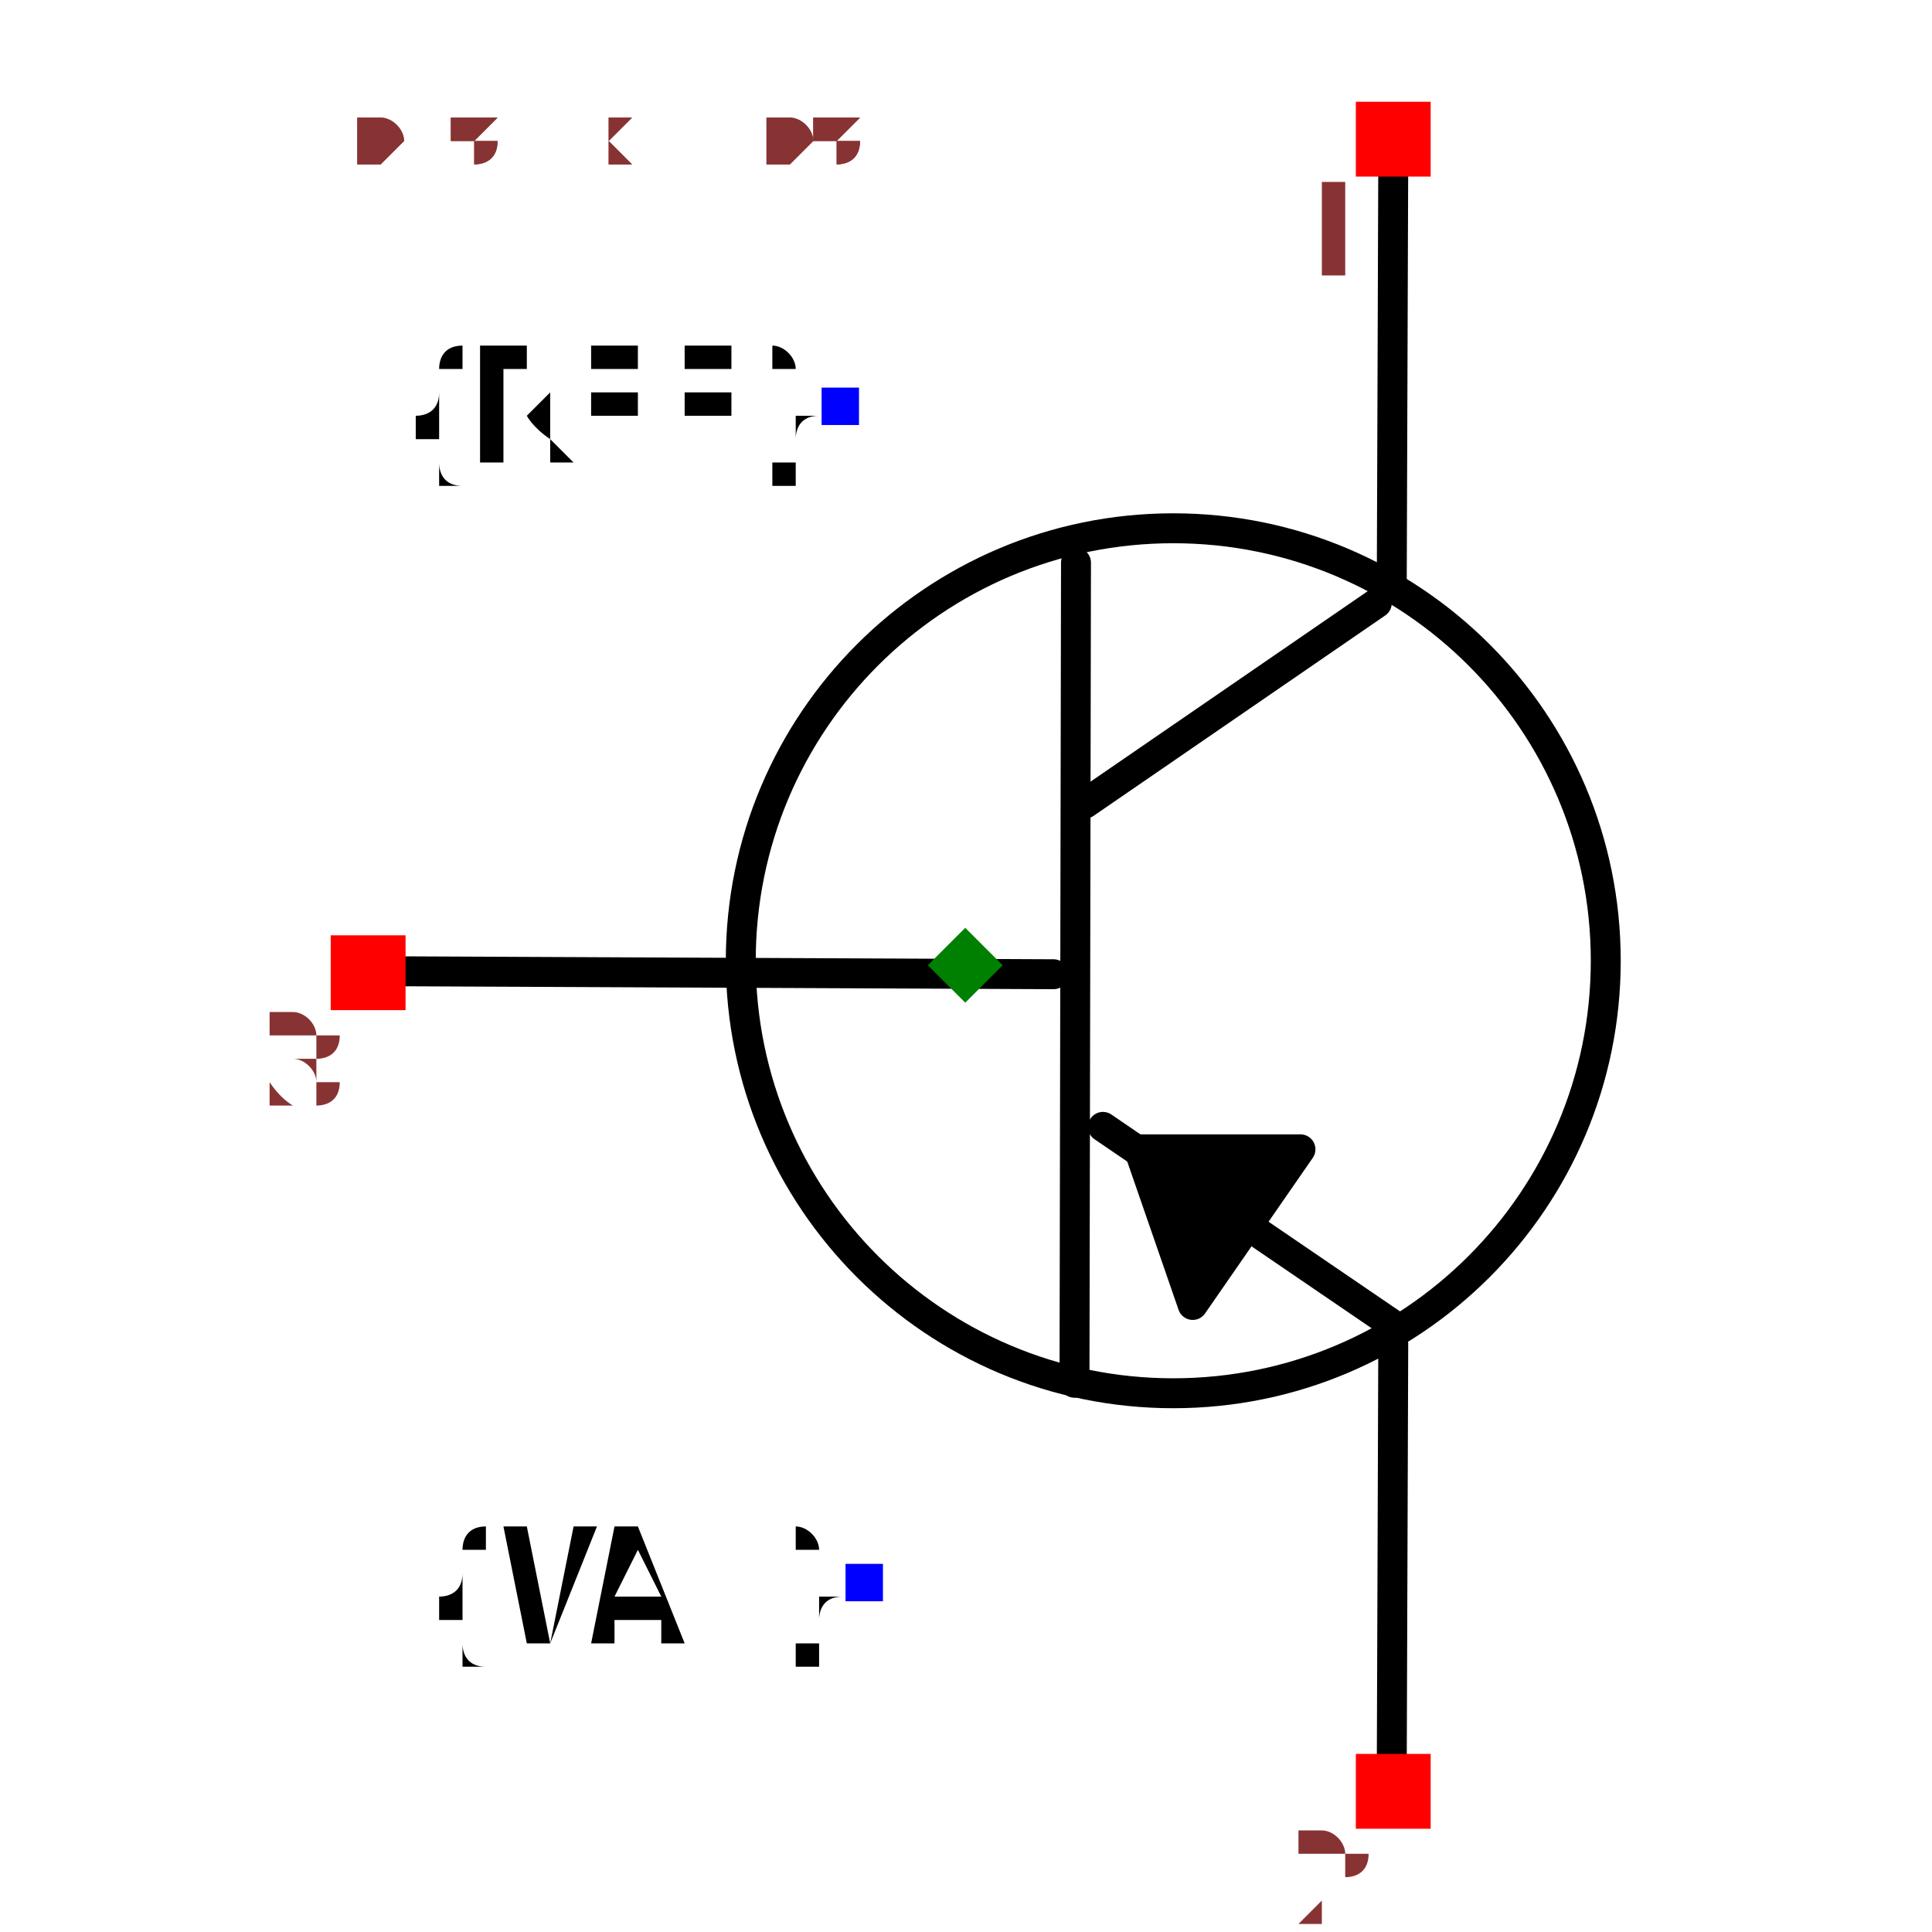
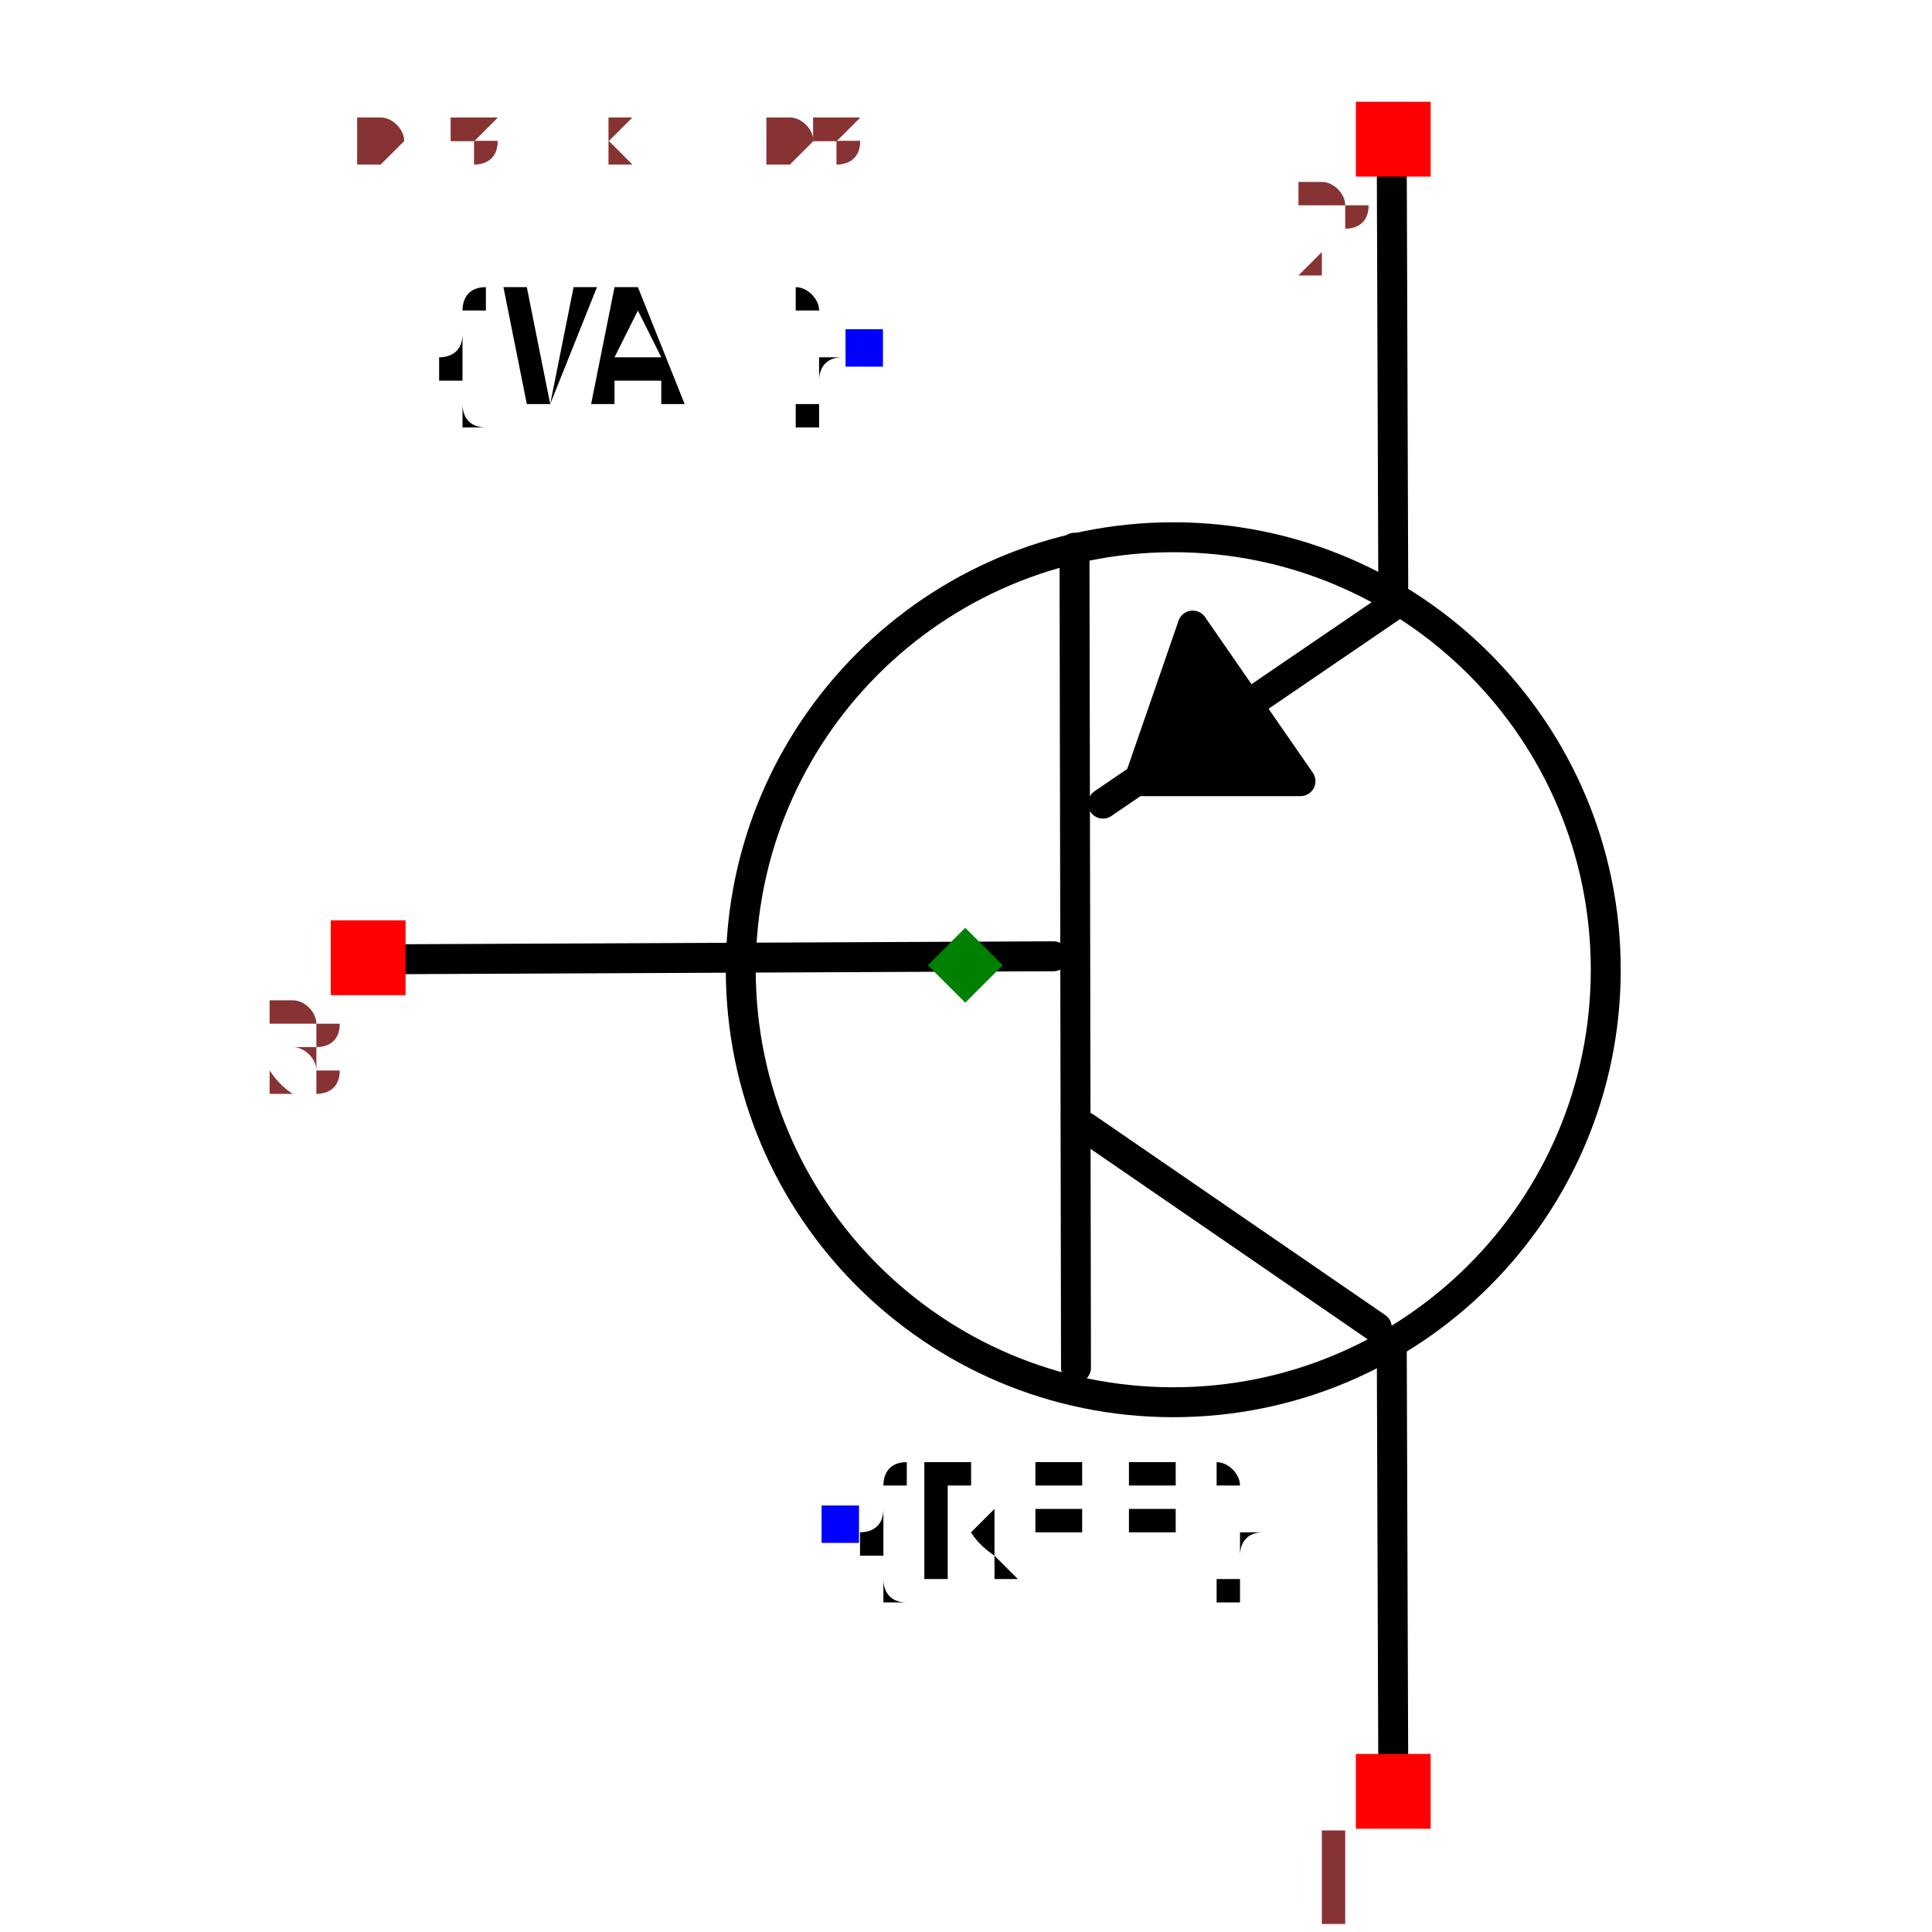
<svg xmlns="http://www.w3.org/2000/svg" width="150" height="150" viewBox="-0.487 -0.645 0.975 1.291">
-   <path d="M-0.385,0.004 L0.059,0.006" fill="none" stroke="black" stroke-width="0.02" stroke-linecap="round" stroke-linejoin="round" />
-   <path d="M0.074,-0.269 L0.073,0.279" fill="none" stroke="black" stroke-width="0.02" stroke-linecap="round" stroke-linejoin="round" />
-   <path d="M0.275,-0.242 L0.08,-0.108" fill="none" stroke="black" stroke-width="0.02" stroke-linecap="round" stroke-linejoin="round" />
-   <path d="M0.287,0.241 L0.092,0.108" fill="none" stroke="black" stroke-width="0.02" stroke-linecap="round" stroke-linejoin="round" />
-   <path d="M0.285,-0.253 L0.286,-0.538" fill="none" stroke="black" stroke-width="0.02" stroke-linecap="round" stroke-linejoin="round" />
-   <path d="M0.285,0.538 L0.286,0.253" fill="none" stroke="black" stroke-width="0.02" stroke-linecap="round" stroke-linejoin="round" />
-   <path d="M0.152,0.227 L0.224,0.123 L0.116,0.123 L0.152,0.227" fill="black" stroke="black" stroke-width="0.02" stroke-linecap="round" stroke-linejoin="round" />
-   <text x="-0.084" y="-0.373" dx="0" dy="0.038" text-anchor="end" style="font: 0.1px monospace; fill: black">{REF}</text>
-   <rect x="-0.096" y="-0.386" width="0.025" height="0.025" fill="blue" />
-   <text x="-0.068" y="0.413" dx="0" dy="0.038" text-anchor="end" style="font: 0.1px monospace; fill: black">{VAL}</text>
-   <rect x="-0.08" y="0.4" width="0.025" height="0.025" fill="blue" />
-   <circle cx="0.139" cy="-0.003" r="0.289" fill="none" stroke="black" stroke-width="0.02" />
+   <path d="M-0.385,-0.004 L0.059,-0.006" fill="none" stroke="black" stroke-width="0.02" stroke-linecap="round" stroke-linejoin="round" />
+   <path d="M0.074,0.269 L0.073,-0.279" fill="none" stroke="black" stroke-width="0.02" stroke-linecap="round" stroke-linejoin="round" />
+   <path d="M0.275,0.242 L0.08,0.108" fill="none" stroke="black" stroke-width="0.02" stroke-linecap="round" stroke-linejoin="round" />
+   <path d="M0.287,-0.241 L0.092,-0.108" fill="none" stroke="black" stroke-width="0.02" stroke-linecap="round" stroke-linejoin="round" />
+   <path d="M0.285,0.253 L0.286,0.538" fill="none" stroke="black" stroke-width="0.02" stroke-linecap="round" stroke-linejoin="round" />
+   <path d="M0.285,-0.538 L0.286,-0.253" fill="none" stroke="black" stroke-width="0.02" stroke-linecap="round" stroke-linejoin="round" />
+   <path d="M0.152,-0.227 L0.224,-0.123 L0.116,-0.123 L0.152,-0.227" fill="black" stroke="black" stroke-width="0.02" stroke-linecap="round" stroke-linejoin="round" />
+   <text x="-0.084" y="0.373" dx="0" dy="0.038" text-anchor="start" style="font: 0.1px monospace; fill: black">{REF}</text>
+   <rect x="-0.096" y="0.361" width="0.025" height="0.025" fill="blue" />
+   <text x="-0.068" y="-0.413" dx="0" dy="0.038" text-anchor="end" style="font: 0.1px monospace; fill: black">{VAL}</text>
+   <rect x="-0.08" y="-0.425" width="0.025" height="0.025" fill="blue" />
+   <circle cx="0.139" cy="0.003" r="0.289" fill="none" stroke="black" stroke-width="0.02" />
+   <rect x="0.261" y="0.527" width="0.05" height="0.05" fill="red" />
+   <text x="0.246" y="0.642" text-anchor="middle" style="font: 0.08px monospace; fill: #833;">1</text>
  <rect x="0.261" y="-0.577" width="0.05" height="0.05" fill="red" />
-   <text x="0.246" y="-0.462" text-anchor="middle" style="font: 0.08px monospace; fill: #833;">1</text>
-   <rect x="0.261" y="0.527" width="0.05" height="0.05" fill="red" />
-   <text x="0.246" y="0.642" text-anchor="middle" style="font: 0.08px monospace; fill: #833;">2</text>
-   <rect x="-0.424" y="-0.02" width="0.05" height="0.05" fill="red" />
-   <text x="-0.439" y="0.095" text-anchor="middle" style="font: 0.08px monospace; fill: #833;">3</text>
+   <text x="0.246" y="-0.462" text-anchor="middle" style="font: 0.08px monospace; fill: #833;">2</text>
+   <rect x="-0.424" y="-0.03" width="0.05" height="0.05" fill="red" />
+   <text x="-0.439" y="0.085" text-anchor="middle" style="font: 0.08px monospace; fill: #833;">3</text>
  <path d="M 1.3877787807814457e-16 -0.025 L 0.025 -1.1102230246251565e-16 L 1.3877787807814457e-16 0.025 L -0.025 -1.1102230246251565e-16 Z" fill="green" />
  <text x="-0.406" y="-0.538" style="font: 0.05px monospace; fill: #833;">0.81 x 1.08</text>
  <text x="-0.406" y="-0.538" style="font: 0.05px monospace; fill: #833;">0.81 x 1.08</text>
</svg>
